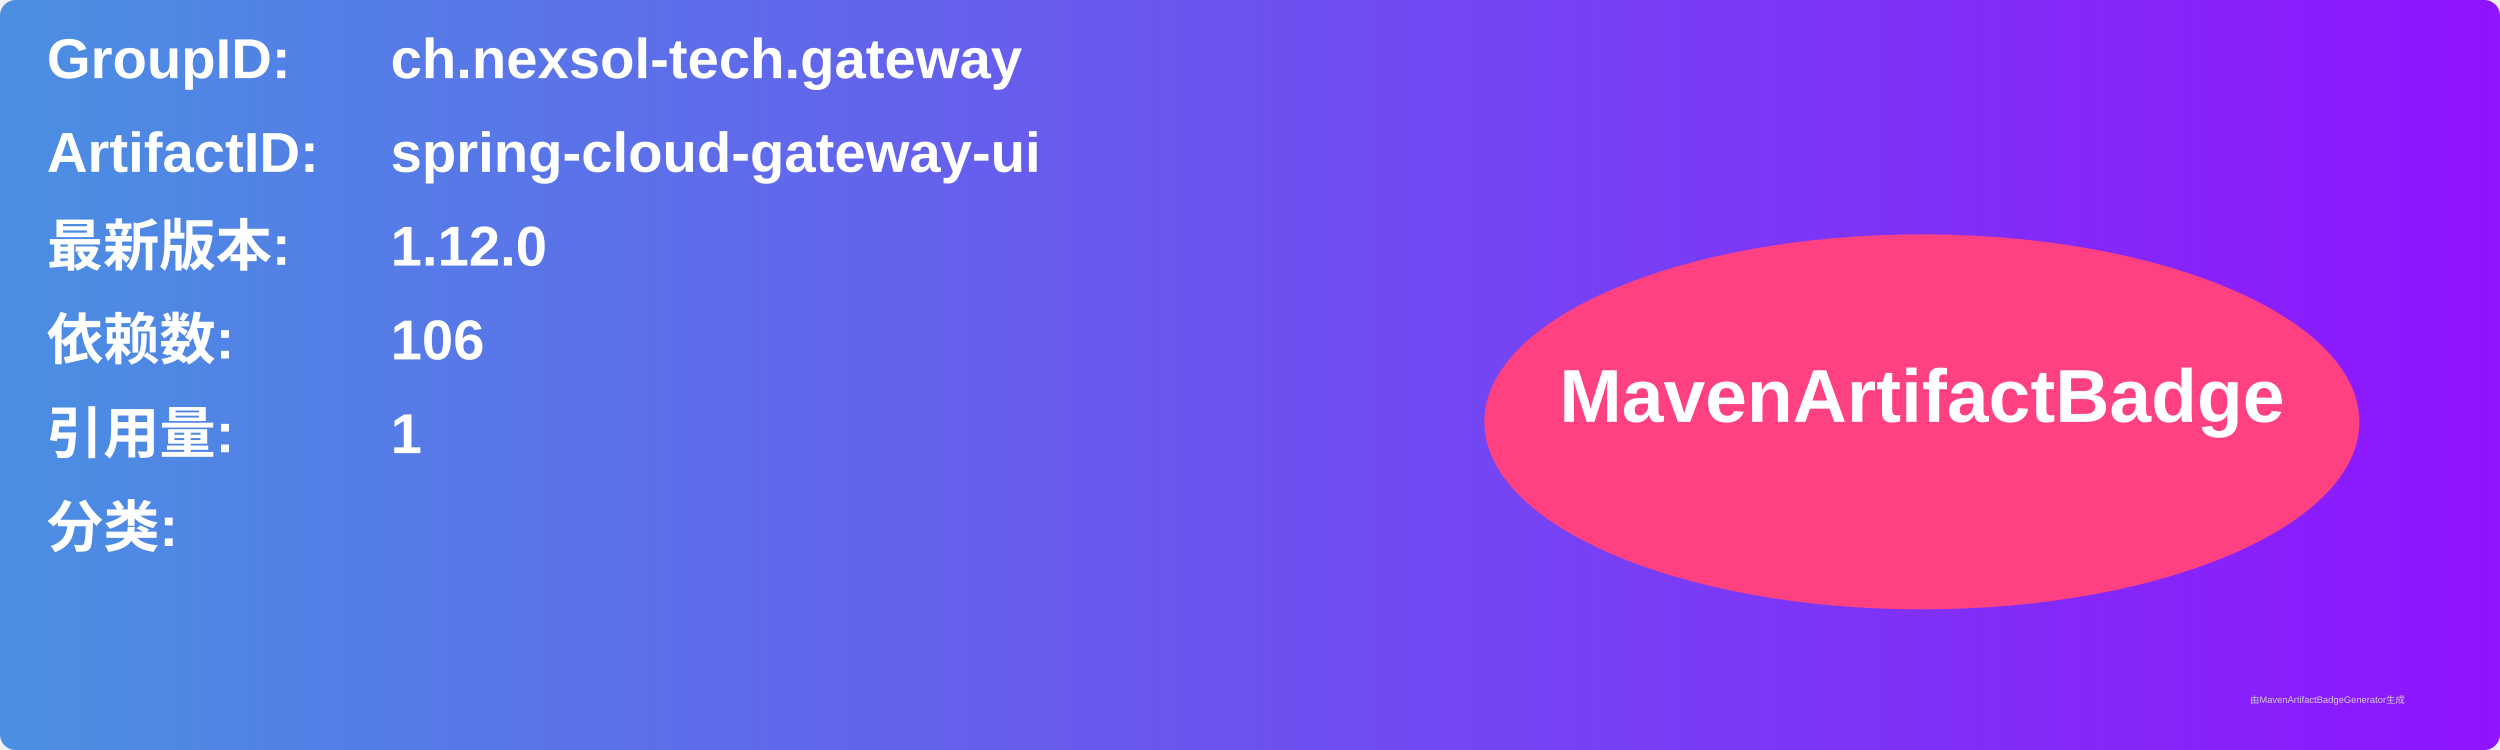
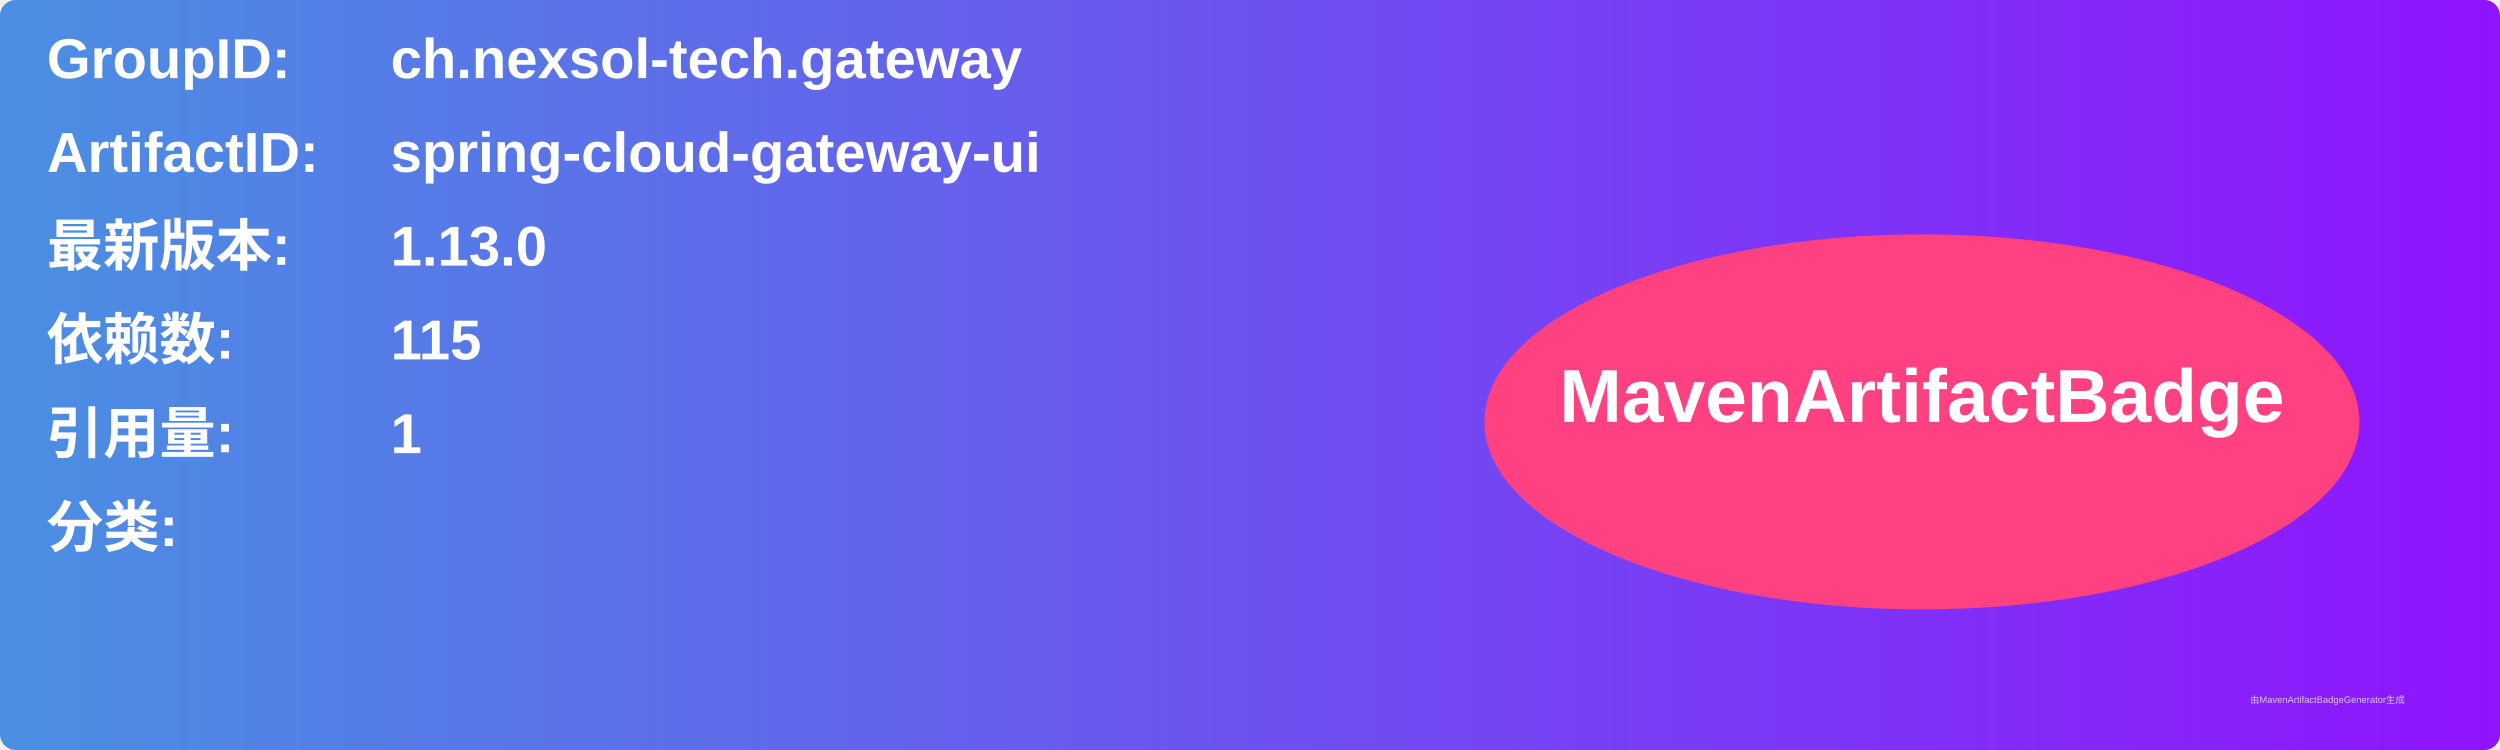
<svg xmlns="http://www.w3.org/2000/svg" width="800" height="240" viewBox="0 0 800 240">
  <linearGradient id="grad" x1="0%" y1="0%" x2="100%" y2="0%">
    <stop offset="0%" stop-color="#4a90e2" />
    <stop offset="100%" stop-color="#9013fe" />
  </linearGradient>
  <rect width="100%" height="100%" rx="5" ry="5" fill="url(#grad)" />
  <g transform="translate(15, 15)">
    <text x="0" y="10" font-family="Arial" font-size="18" fill="white" font-weight="bold" width="260">GroupID:</text>
    <text x="110" y="10" font-family="Arial" font-size="18" fill="white" font-weight="bold" width="460">ch.nexsol-tech.gateway</text>
    <text x="0" y="40" font-family="Arial" font-size="18" fill="white" font-weight="bold" width="260">ArtifactID:</text>
    <text x="110" y="40" font-family="Arial" font-size="18" fill="white" font-weight="bold" width="460">spring-cloud-gateway-ui</text>
    <text x="0" y="70" font-family="Arial" font-size="18" fill="white" font-weight="bold">最新版本:</text>
    <text x="110" y="70" font-family="Arial" font-size="18" fill="white" font-weight="bold">
-       <tspan font-weight="bold">1.12.0</tspan>
+       <tspan font-weight="bold">1.13.0</tspan>
    </text>
    <text x="0" y="100" font-family="Arial" font-size="18" fill="white" font-weight="bold">依赖数: </text>
    <text x="110" y="100" font-family="Arial" font-size="18" fill="white">
-       <tspan font-weight="bold">106</tspan>
+       <tspan font-weight="bold">115</tspan>
    </text>
    <text x="0" y="130" font-family="Arial" font-size="18" fill="white" font-weight="bold">引用量: </text>
    <text x="110" y="130" font-family="Arial" font-size="18" fill="white">
      <tspan font-weight="bold">1</tspan>
    </text>
    <text x="0" y="160" font-family="Arial" font-size="18" fill="white" font-weight="bold">分类:</text>
    <text x="10" y="190" font-family="Arial" font-size="10" fill="white">
      <tspan font-weight="bold" />
    </text>
    <ellipse cx="600" cy="120" rx="140" ry="60" fill="#ff4081" />
    <text x="600" y="120" text-anchor="middle" font-family="Arial" font-size="24" fill="white" font-weight="bold">MavenArtifactBadge</text>
  </g>
  <text x="720" y="225" font-family="Arial" font-size="3" fill="#d0d0d0">由MavenArtifactBadgeGenerator生成</text>
</svg>
